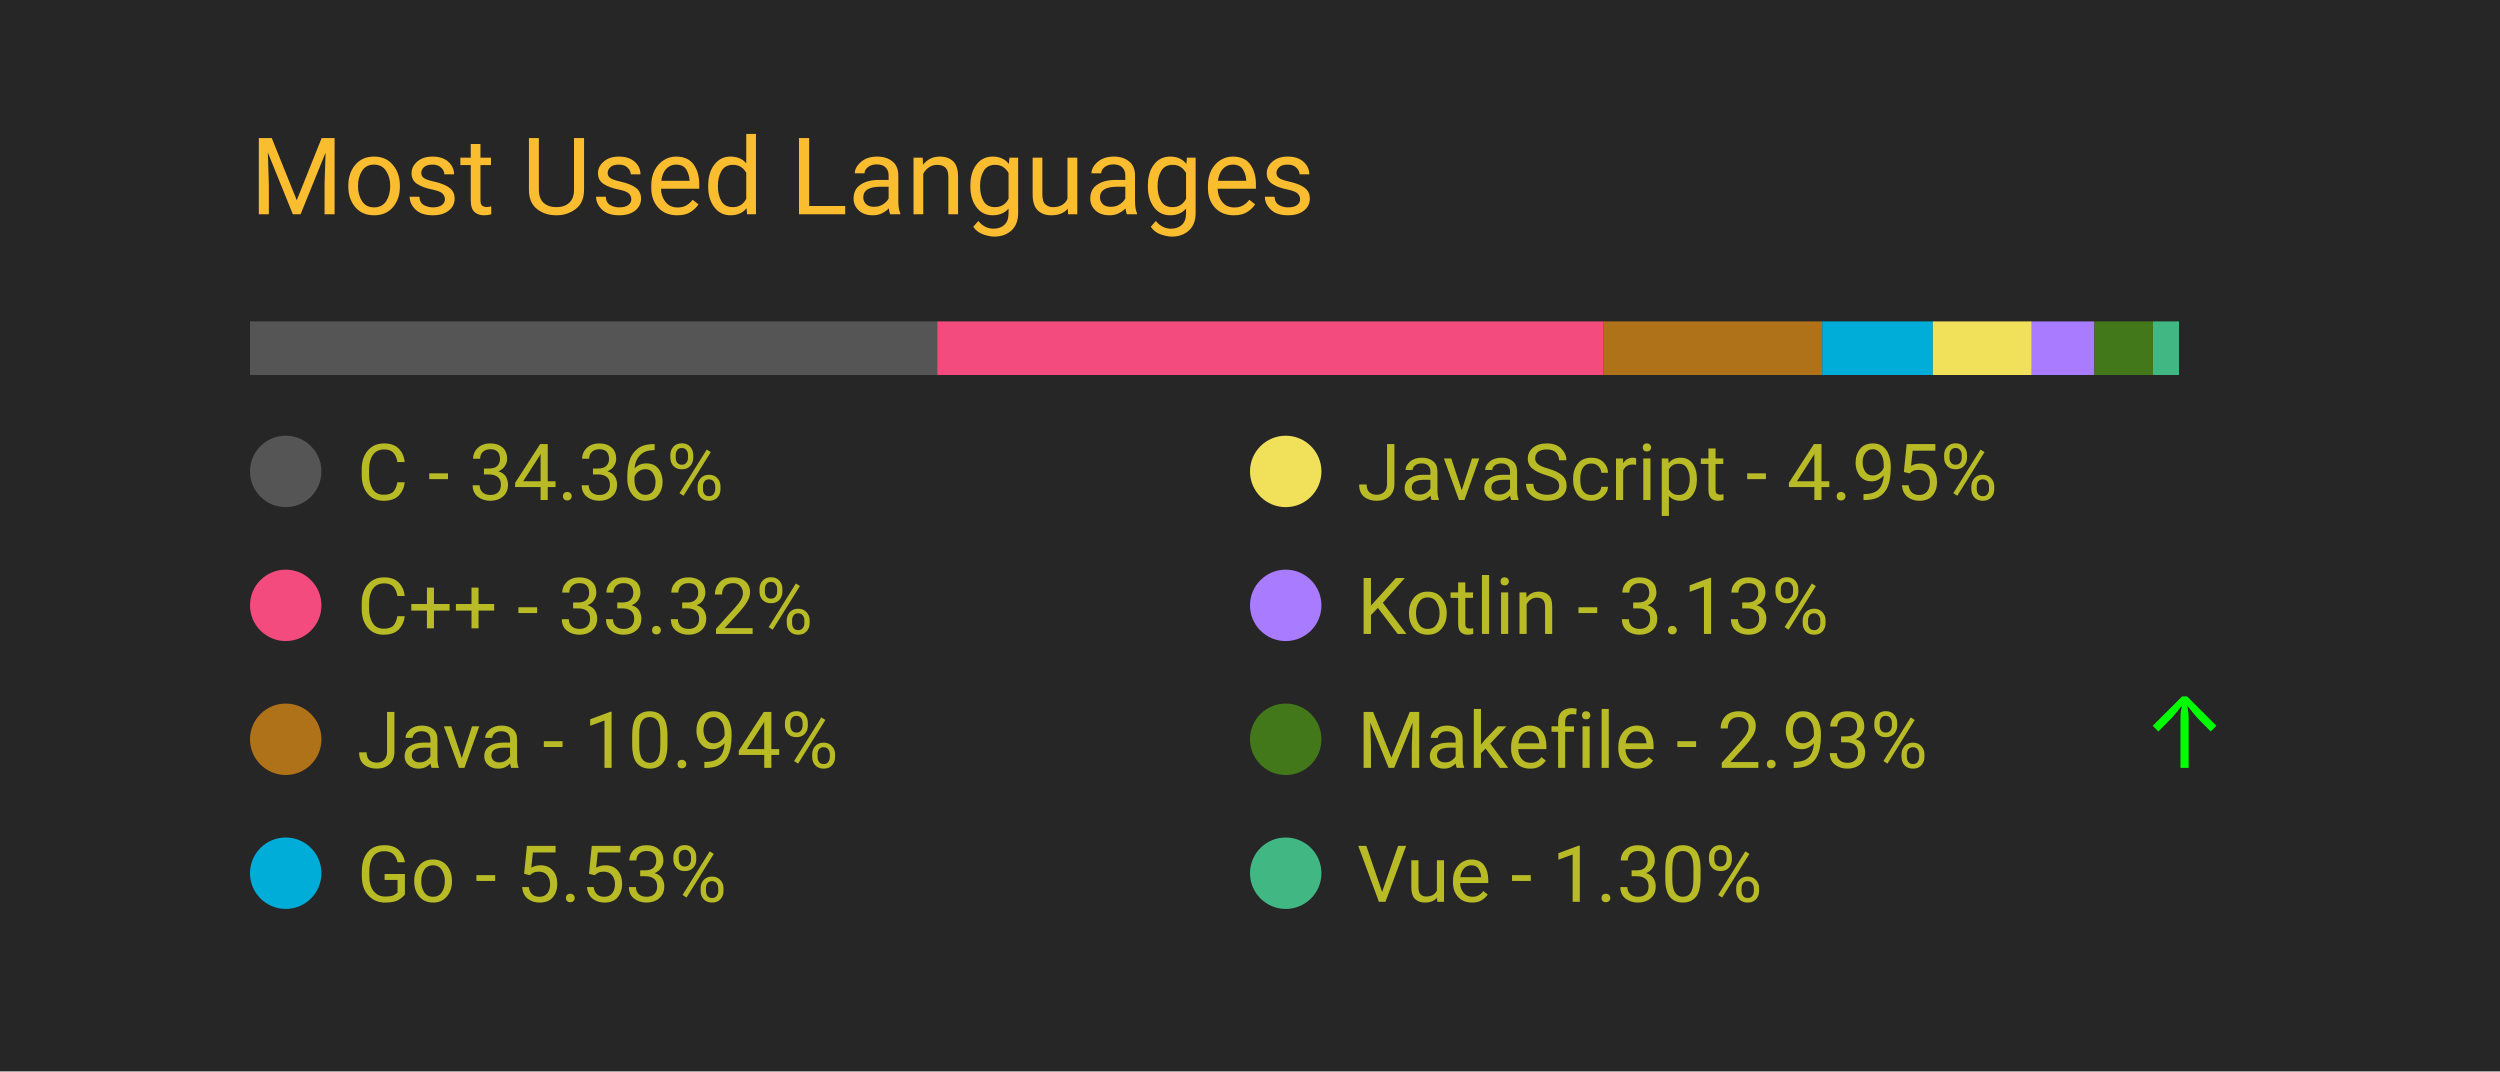
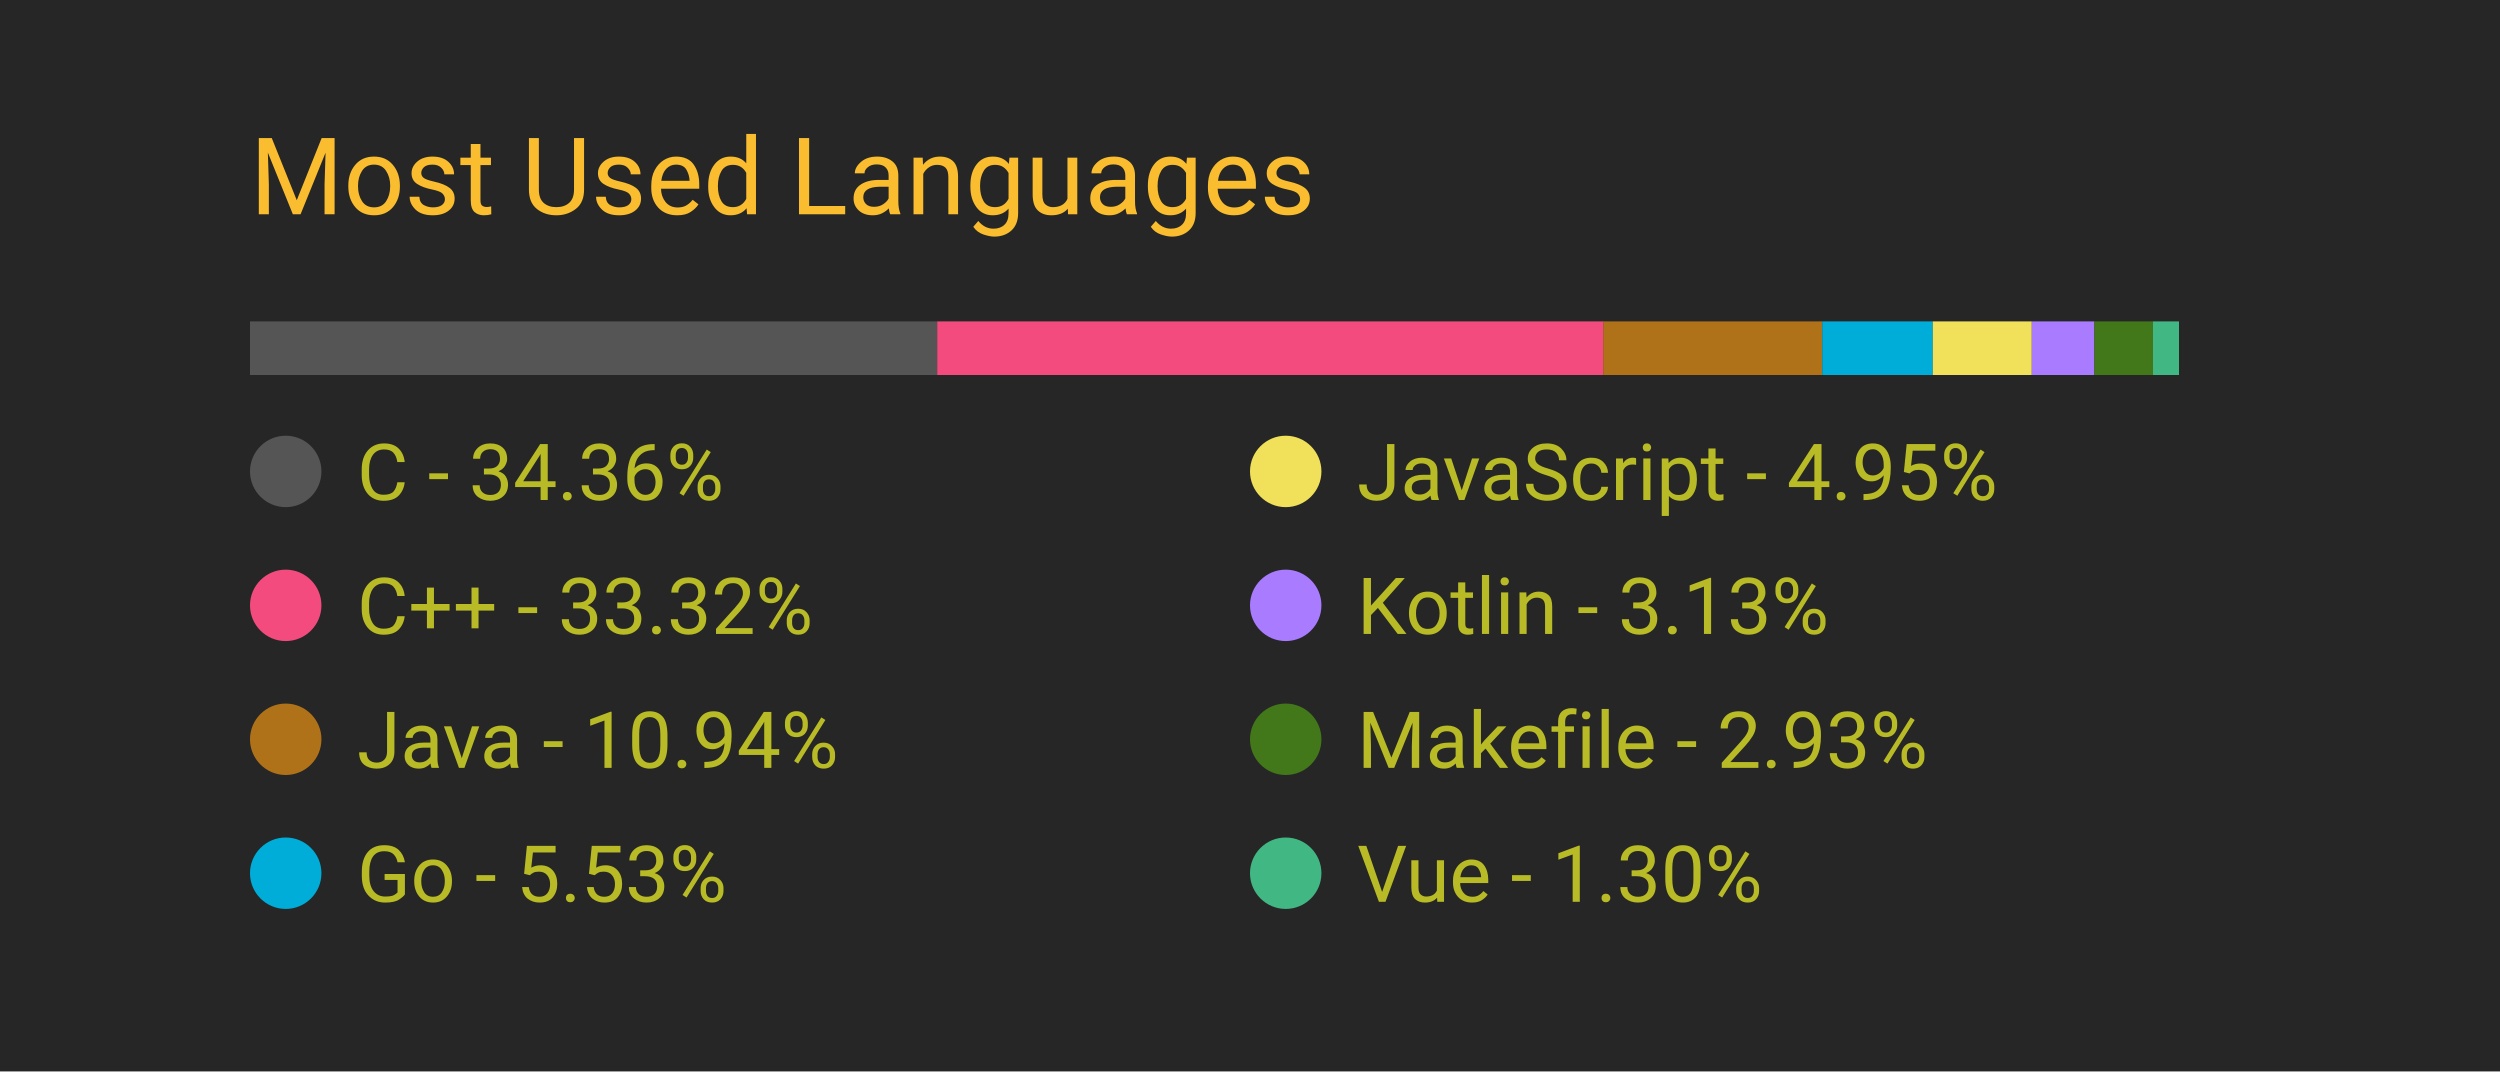
<svg xmlns="http://www.w3.org/2000/svg" width="350" height="150" viewBox="0 0 350 150">
  <style>
		.background {
			width: 100%;
			height: 100%;
			fill: #262626;
		}
		
		text {
			font-family: -apple-system, BlinkMacSystemFont, 'Segoe UI', Roboto, Oxygen, Ubuntu, Cantarell, 'Open Sans', 'Helvetica Neue', sans-serif;
		}

		.title {
			font-size: 15px;
			fill: #fabd2f;
		}

		.bar-segment {
			height: 100%;
		}

		.lang-name {
			font-size: 11px;
			fill: #b8bb26
		}

		.delta-arrow {
			font-size: 14px;
			fill: #00ff00;
		}
	</style>
  <rect class="background" />
  <text class="title" x="10%" y="20%">
		Most Used Languages
	</text>
  <svg x="10%" y="30%" width="80%" height="5%">
    <rect class="bar-segment" x="0.00%" width="34.36%" fill="#555555" />
    <rect class="bar-segment" x="34.36%" width="33.32%" fill="#f34b7d" />
    <rect class="bar-segment" x="67.67%" width="10.94%" fill="#b07219" />
    <rect class="bar-segment" x="78.61%" width="5.53%" fill="#00ADD8" />
    <rect class="bar-segment" x="84.14%" width="4.95%" fill="#f1e05a" />
    <rect class="bar-segment" x="89.09%" width="3.13%" fill="#A97BFF" />
    <rect class="bar-segment" x="92.22%" width="2.93%" fill="#427819" />
    <rect class="bar-segment" x="95.15%" width="1.30%" fill="#41b883" />
  </svg>
  <svg x="10%" y="40%" width="80%" height="50%">
    <svg y="0%" x="0%">
      <circle cx="5" cy="6" r="5" fill="#555555" />
      <text class="lang-name" x="15" y="10">
				C - 34.36%
			</text>
      <text class="delta-arrow" dx="125" y="10" style="opacity: 0.00%">
				↑
			</text>
    </svg>
    <svg y="25%" x="0%">
      <circle cx="5" cy="6" r="5" fill="#f34b7d" />
      <text class="lang-name" x="15" y="10">
				C++ - 33.32%
			</text>
      <text class="delta-arrow" dx="125" y="10" style="opacity: 0.00%">
				↑
			</text>
    </svg>
    <svg y="50%" x="0%">
      <circle cx="5" cy="6" r="5" fill="#b07219" />
      <text class="lang-name" x="15" y="10">
				Java - 10.94%
			</text>
      <text class="delta-arrow" dx="125" y="10" style="opacity: 0.00%">
				↑
			</text>
    </svg>
    <svg y="75%" x="0%">
      <circle cx="5" cy="6" r="5" fill="#00ADD8" />
      <text class="lang-name" x="15" y="10">
				Go - 5.53%
			</text>
      <text class="delta-arrow" dx="125" y="10" style="opacity: 0.00%">
				↑
			</text>
    </svg>
    <svg y="0%" x="50%">
      <circle cx="5" cy="6" r="5" fill="#f1e05a" />
      <text class="lang-name" x="15" y="10">
				JavaScript - 4.95%
			</text>
      <text class="delta-arrow" dx="125" y="10" style="opacity: 0.00%">
				↑
			</text>
    </svg>
    <svg y="25%" x="50%">
      <circle cx="5" cy="6" r="5" fill="#A97BFF" />
      <text class="lang-name" x="15" y="10">
				Kotlin - 3.13%
			</text>
      <text class="delta-arrow" dx="125" y="10" style="opacity: 0.00%">
				↑
			</text>
    </svg>
    <svg y="50%" x="50%">
      <circle cx="5" cy="6" r="5" fill="#427819" />
      <text class="lang-name" x="15" y="10">
				Makefile - 2.93%
			</text>
-       <text class="delta-arrow" dx="125" y="10" style="opacity: 100.00%">
+       <text class="delta-arrow" dx="125" y="10" style="opacity: 0.00%">
				↑
			</text>
    </svg>
    <svg y="75%" x="50%">
      <circle cx="5" cy="6" r="5" fill="#41b883" />
      <text class="lang-name" x="15" y="10">
				Vue - 1.30%
			</text>
      <text class="delta-arrow" dx="125" y="10" style="opacity: 0.00%">
				↑
			</text>
    </svg>
  </svg>
</svg>
